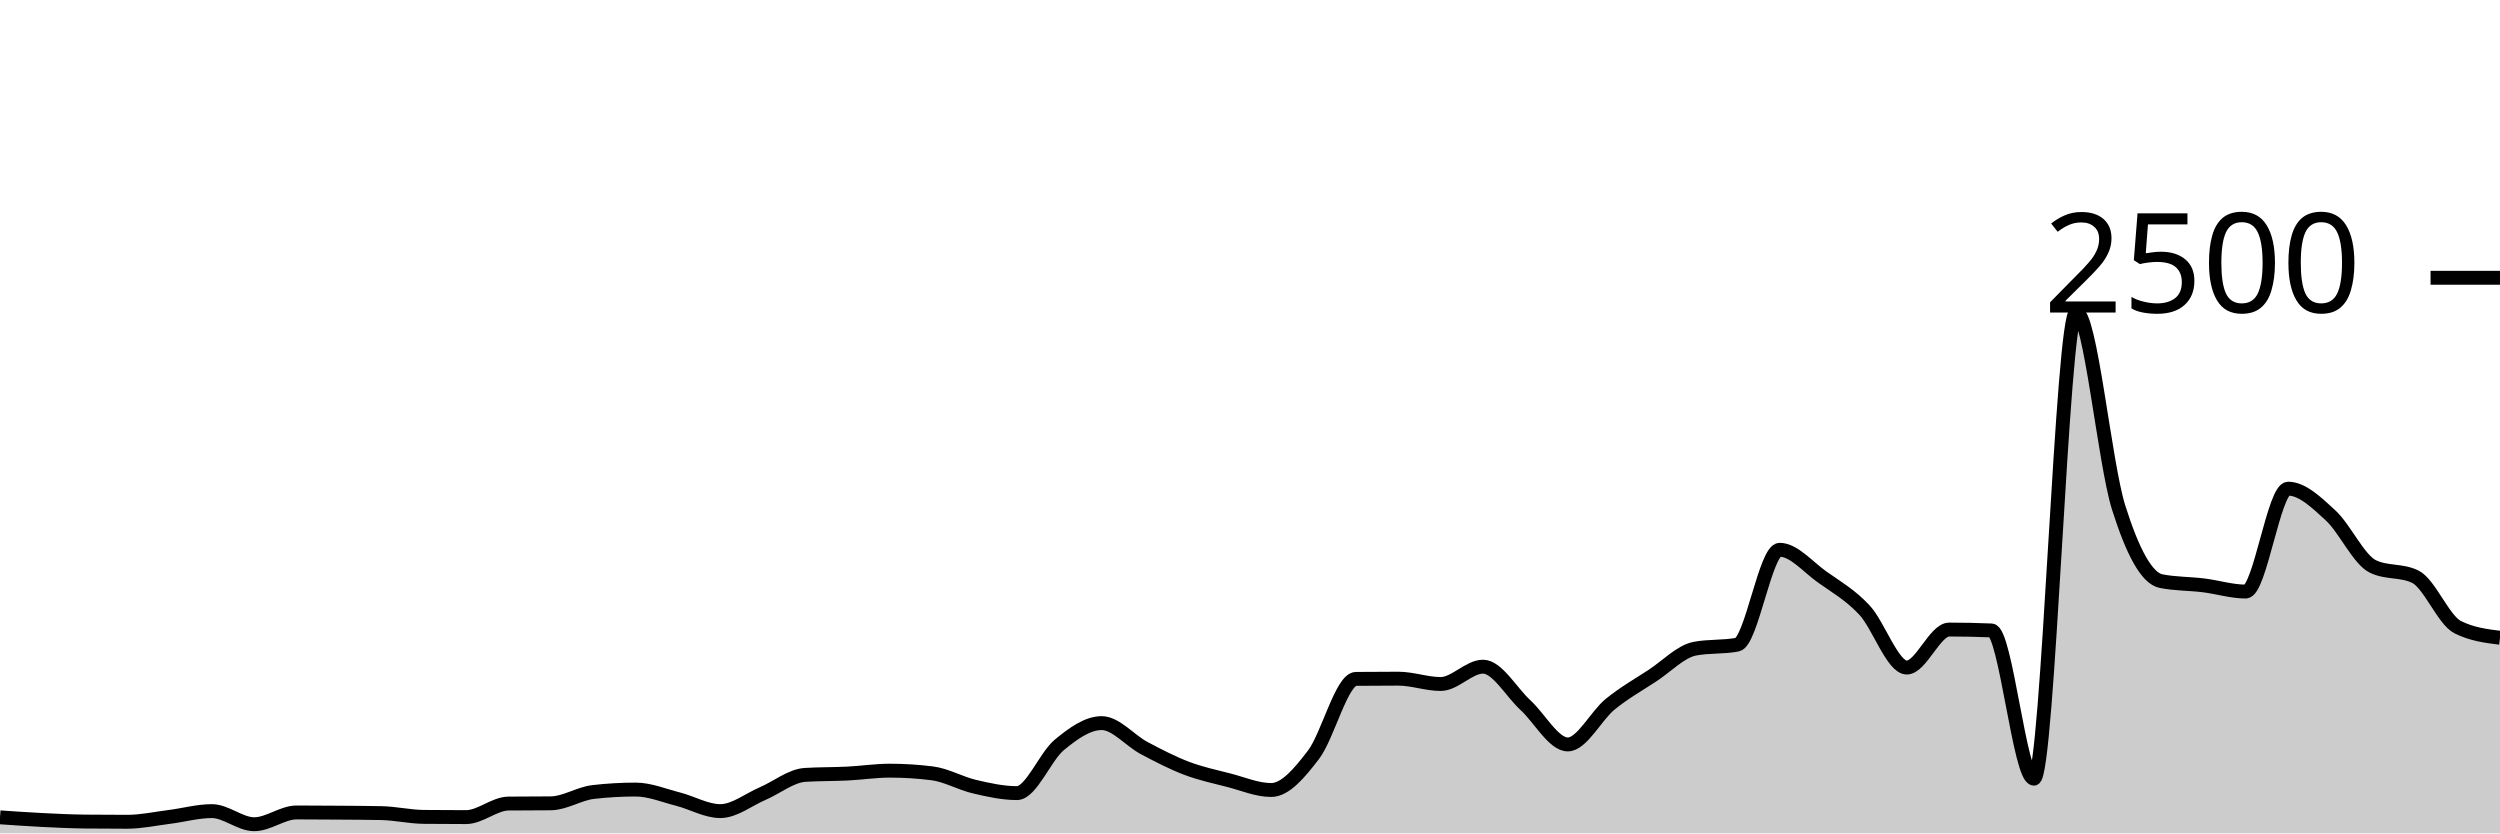
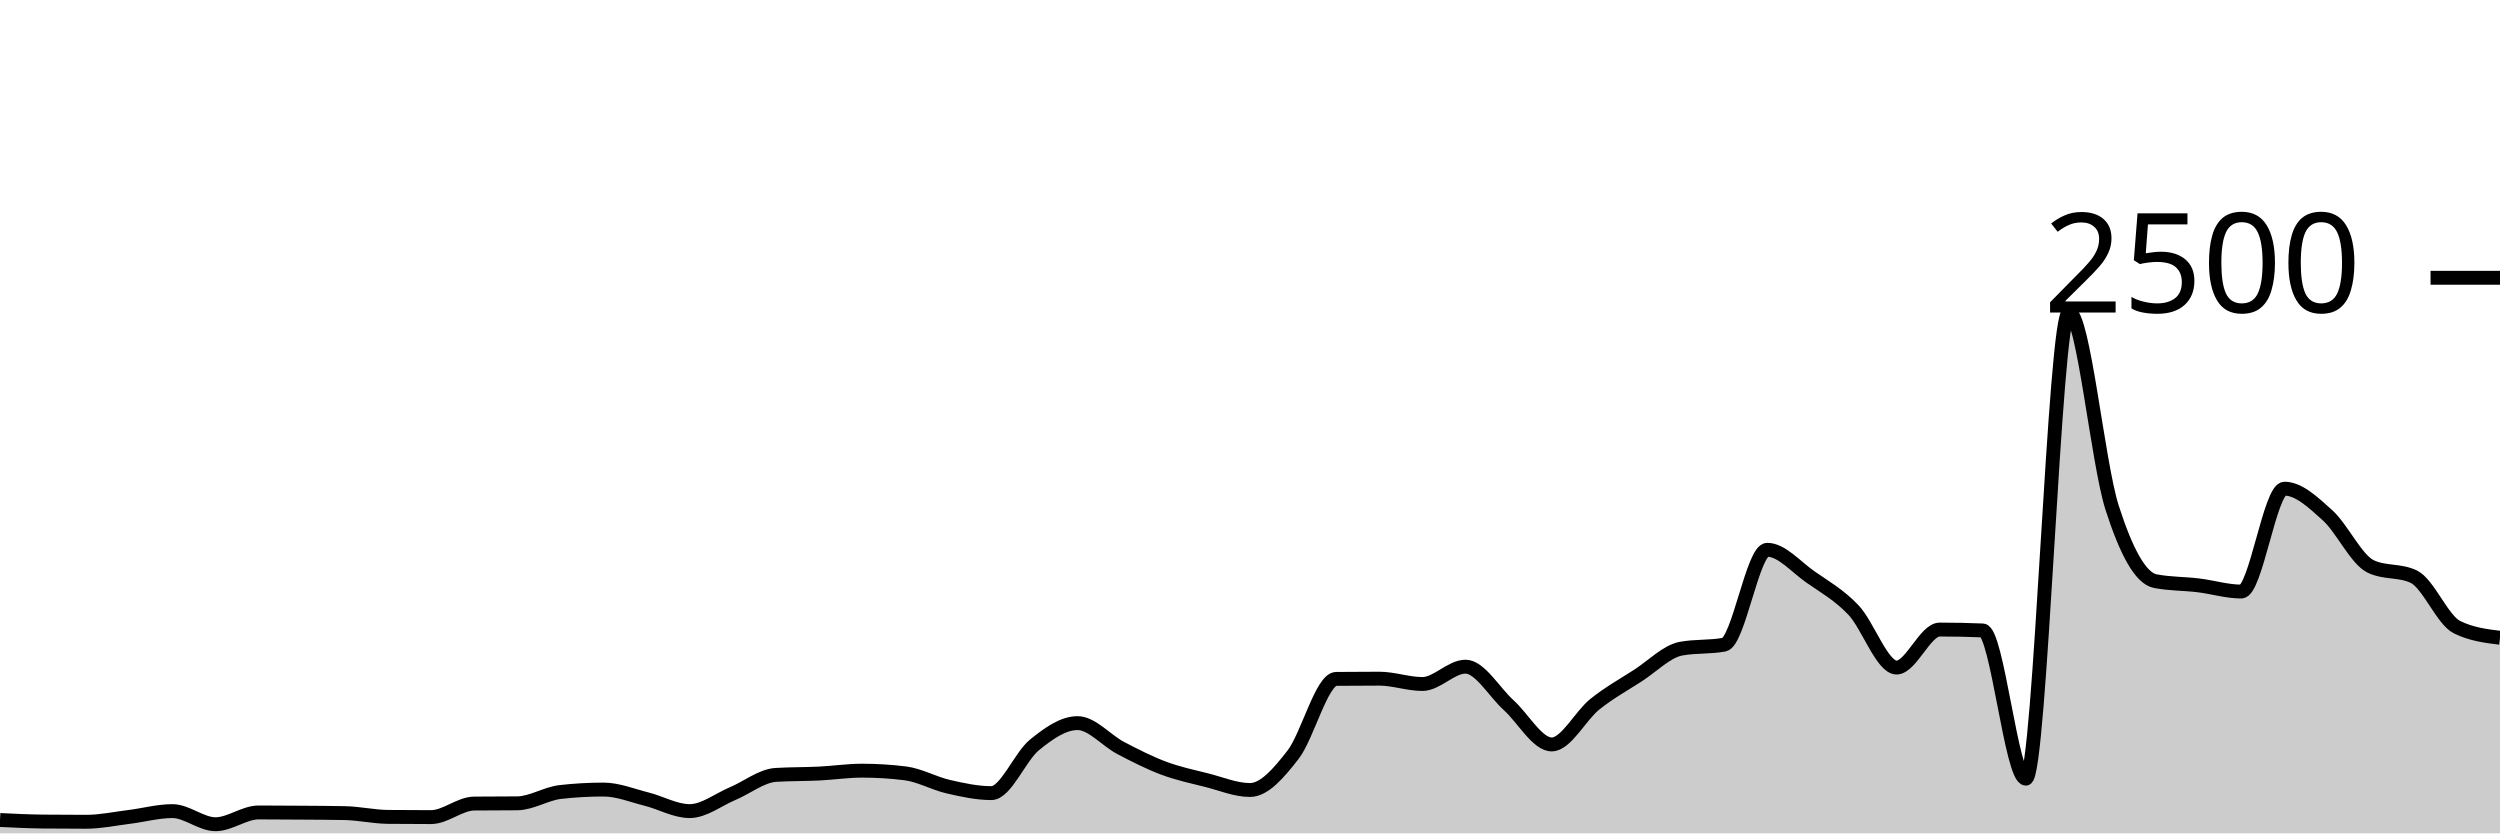
<svg xmlns="http://www.w3.org/2000/svg" viewBox="0 0 180 60">
  <g transform="translate(0,20)">
-     <path class="area" fill="rgba(0, 0, 0, 0.2)" d="M0,38.848C1.017,38.919,2.034,38.989,3.051,39.04C4.068,39.091,5.085,39.141,6.102,39.152C7.119,39.163,8.136,39.168,9.153,39.168C10.169,39.168,11.186,38.944,12.203,38.816C13.22,38.688,14.237,38.4,15.254,38.4C16.271,38.4,17.288,39.344,18.305,39.344C19.322,39.344,20.339,38.496,21.356,38.496C22.373,38.496,23.39,38.504,24.407,38.512C25.424,38.52,26.441,38.523,27.458,38.544C28.475,38.565,29.492,38.805,30.508,38.816C31.525,38.827,32.542,38.832,33.559,38.832C34.576,38.832,35.593,37.867,36.61,37.856C37.627,37.845,38.644,37.851,39.661,37.84C40.678,37.829,41.695,37.141,42.712,37.024C43.729,36.907,44.746,36.848,45.763,36.848C46.78,36.848,47.797,37.277,48.814,37.536C49.831,37.795,50.847,38.4,51.864,38.4C52.881,38.4,53.898,37.571,54.915,37.136C55.932,36.701,56.949,35.856,57.966,35.792C58.983,35.728,60,35.747,61.017,35.696C62.034,35.645,63.051,35.488,64.068,35.488C65.085,35.488,66.102,35.552,67.119,35.68C68.136,35.808,69.153,36.403,70.169,36.64C71.186,36.877,72.203,37.104,73.22,37.104C74.237,37.104,75.254,34.472,76.271,33.632C77.288,32.792,78.305,32.064,79.322,32.064C80.339,32.064,81.356,33.315,82.373,33.856C83.39,34.397,84.407,34.925,85.424,35.312C86.441,35.699,87.458,35.915,88.475,36.176C89.492,36.437,90.508,36.88,91.525,36.88C92.542,36.88,93.559,35.669,94.576,34.336C95.593,33.003,96.61,28.891,97.627,28.88C98.644,28.869,99.661,28.864,100.678,28.864C101.695,28.864,102.712,29.248,103.729,29.248C104.746,29.248,105.763,28,106.78,28C107.797,28,108.814,29.835,109.831,30.768C110.847,31.701,111.864,33.6,112.881,33.6C113.898,33.6,114.915,31.531,115.932,30.704C116.949,29.877,117.966,29.307,118.983,28.64C120,27.973,121.017,26.896,122.034,26.704C123.051,26.512,124.068,26.608,125.085,26.416C126.102,26.224,127.119,19.584,128.136,19.584C129.153,19.584,130.169,20.813,131.186,21.536C132.203,22.259,133.22,22.832,134.237,23.92C135.254,25.008,136.271,28.064,137.288,28.064C138.305,28.064,139.322,25.328,140.339,25.328C141.356,25.328,142.373,25.349,143.39,25.392C144.407,25.435,145.424,36.064,146.441,36.064C147.458,36.064,148.475,2.48,149.492,2.48C150.508,2.48,151.525,13.317,152.542,16.544C153.559,19.771,154.576,21.637,155.593,21.84C156.61,22.043,157.627,22.019,158.644,22.144C159.661,22.269,160.678,22.592,161.695,22.592C162.712,22.592,163.729,15.184,164.746,15.184C165.763,15.184,166.78,16.171,167.797,17.104C168.814,18.037,169.831,20.293,170.847,20.784C171.864,21.275,172.881,21.029,173.898,21.52C174.915,22.011,175.932,24.64,176.949,25.152C177.966,25.664,178.983,25.792,180,25.92L180,40C178.983,40,177.966,40,176.949,40C175.932,40,174.915,40,173.898,40C172.881,40,171.864,40,170.847,40C169.831,40,168.814,40,167.797,40C166.78,40,165.763,40,164.746,40C163.729,40,162.712,40,161.695,40C160.678,40,159.661,40,158.644,40C157.627,40,156.61,40,155.593,40C154.576,40,153.559,40,152.542,40C151.525,40,150.508,40,149.492,40C148.475,40,147.458,40,146.441,40C145.424,40,144.407,40,143.39,40C142.373,40,141.356,40,140.339,40C139.322,40,138.305,40,137.288,40C136.271,40,135.254,40,134.237,40C133.22,40,132.203,40,131.186,40C130.169,40,129.153,40,128.136,40C127.119,40,126.102,40,125.085,40C124.068,40,123.051,40,122.034,40C121.017,40,120,40,118.983,40C117.966,40,116.949,40,115.932,40C114.915,40,113.898,40,112.881,40C111.864,40,110.847,40,109.831,40C108.814,40,107.797,40,106.78,40C105.763,40,104.746,40,103.729,40C102.712,40,101.695,40,100.678,40C99.661,40,98.644,40,97.627,40C96.61,40,95.593,40,94.576,40C93.559,40,92.542,40,91.525,40C90.508,40,89.492,40,88.475,40C87.458,40,86.441,40,85.424,40C84.407,40,83.39,40,82.373,40C81.356,40,80.339,40,79.322,40C78.305,40,77.288,40,76.271,40C75.254,40,74.237,40,73.22,40C72.203,40,71.186,40,70.169,40C69.153,40,68.136,40,67.119,40C66.102,40,65.085,40,64.068,40C63.051,40,62.034,40,61.017,40C60,40,58.983,40,57.966,40C56.949,40,55.932,40,54.915,40C53.898,40,52.881,40,51.864,40C50.847,40,49.831,40,48.814,40C47.797,40,46.78,40,45.763,40C44.746,40,43.729,40,42.712,40C41.695,40,40.678,40,39.661,40C38.644,40,37.627,40,36.61,40C35.593,40,34.576,40,33.559,40C32.542,40,31.525,40,30.508,40C29.492,40,28.475,40,27.458,40C26.441,40,25.424,40,24.407,40C23.39,40,22.373,40,21.356,40C20.339,40,19.322,40,18.305,40C17.288,40,16.271,40,15.254,40C14.237,40,13.22,40,12.203,40C11.186,40,10.169,40,9.153,40C8.136,40,7.119,40,6.102,40C5.085,40,4.068,40,3.051,40C2.034,40,1.017,40,0,40Z" />
-     <path class="line" stroke="black" fill="none" d="M0,38.848C1.017,38.919,2.034,38.989,3.051,39.04C4.068,39.091,5.085,39.141,6.102,39.152C7.119,39.163,8.136,39.168,9.153,39.168C10.169,39.168,11.186,38.944,12.203,38.816C13.22,38.688,14.237,38.4,15.254,38.4C16.271,38.4,17.288,39.344,18.305,39.344C19.322,39.344,20.339,38.496,21.356,38.496C22.373,38.496,23.39,38.504,24.407,38.512C25.424,38.52,26.441,38.523,27.458,38.544C28.475,38.565,29.492,38.805,30.508,38.816C31.525,38.827,32.542,38.832,33.559,38.832C34.576,38.832,35.593,37.867,36.61,37.856C37.627,37.845,38.644,37.851,39.661,37.84C40.678,37.829,41.695,37.141,42.712,37.024C43.729,36.907,44.746,36.848,45.763,36.848C46.78,36.848,47.797,37.277,48.814,37.536C49.831,37.795,50.847,38.4,51.864,38.4C52.881,38.4,53.898,37.571,54.915,37.136C55.932,36.701,56.949,35.856,57.966,35.792C58.983,35.728,60,35.747,61.017,35.696C62.034,35.645,63.051,35.488,64.068,35.488C65.085,35.488,66.102,35.552,67.119,35.68C68.136,35.808,69.153,36.403,70.169,36.64C71.186,36.877,72.203,37.104,73.22,37.104C74.237,37.104,75.254,34.472,76.271,33.632C77.288,32.792,78.305,32.064,79.322,32.064C80.339,32.064,81.356,33.315,82.373,33.856C83.39,34.397,84.407,34.925,85.424,35.312C86.441,35.699,87.458,35.915,88.475,36.176C89.492,36.437,90.508,36.88,91.525,36.88C92.542,36.88,93.559,35.669,94.576,34.336C95.593,33.003,96.61,28.891,97.627,28.88C98.644,28.869,99.661,28.864,100.678,28.864C101.695,28.864,102.712,29.248,103.729,29.248C104.746,29.248,105.763,28,106.78,28C107.797,28,108.814,29.835,109.831,30.768C110.847,31.701,111.864,33.6,112.881,33.6C113.898,33.6,114.915,31.531,115.932,30.704C116.949,29.877,117.966,29.307,118.983,28.64C120,27.973,121.017,26.896,122.034,26.704C123.051,26.512,124.068,26.608,125.085,26.416C126.102,26.224,127.119,19.584,128.136,19.584C129.153,19.584,130.169,20.813,131.186,21.536C132.203,22.259,133.22,22.832,134.237,23.92C135.254,25.008,136.271,28.064,137.288,28.064C138.305,28.064,139.322,25.328,140.339,25.328C141.356,25.328,142.373,25.349,143.39,25.392C144.407,25.435,145.424,36.064,146.441,36.064C147.458,36.064,148.475,2.48,149.492,2.48C150.508,2.48,151.525,13.317,152.542,16.544C153.559,19.771,154.576,21.637,155.593,21.84C156.61,22.043,157.627,22.019,158.644,22.144C159.661,22.269,160.678,22.592,161.695,22.592C162.712,22.592,163.729,15.184,164.746,15.184C165.763,15.184,166.78,16.171,167.797,17.104C168.814,18.037,169.831,20.293,170.847,20.784C171.864,21.275,172.881,21.029,173.898,21.52C174.915,22.011,175.932,24.64,176.949,25.152C177.966,25.664,178.983,25.792,180,25.92" />
+     <path class="area" fill="rgba(0, 0, 0, 0.2)" d="M0,39.04C1.034,39.091,2.069,39.141,3.103,39.152C4.138,39.163,5.172,39.168,6.207,39.168C7.241,39.168,8.276,38.944,9.31,38.816C10.345,38.688,11.379,38.4,12.414,38.4C13.448,38.4,14.483,39.344,15.517,39.344C16.552,39.344,17.586,38.496,18.621,38.496C19.655,38.496,20.69,38.504,21.724,38.512C22.759,38.52,23.793,38.523,24.828,38.544C25.862,38.565,26.897,38.805,27.931,38.816C28.966,38.827,30,38.832,31.034,38.832C32.069,38.832,33.103,37.867,34.138,37.856C35.172,37.845,36.207,37.851,37.241,37.84C38.276,37.829,39.31,37.141,40.345,37.024C41.379,36.907,42.414,36.848,43.448,36.848C44.483,36.848,45.517,37.277,46.552,37.536C47.586,37.795,48.621,38.4,49.655,38.4C50.69,38.4,51.724,37.571,52.759,37.136C53.793,36.701,54.828,35.856,55.862,35.792C56.897,35.728,57.931,35.747,58.966,35.696C60,35.645,61.034,35.488,62.069,35.488C63.103,35.488,64.138,35.552,65.172,35.68C66.207,35.808,67.241,36.403,68.276,36.64C69.31,36.877,70.345,37.104,71.379,37.104C72.414,37.104,73.448,34.472,74.483,33.632C75.517,32.792,76.552,32.064,77.586,32.064C78.621,32.064,79.655,33.315,80.69,33.856C81.724,34.397,82.759,34.925,83.793,35.312C84.828,35.699,85.862,35.915,86.897,36.176C87.931,36.437,88.966,36.88,90,36.88C91.034,36.88,92.069,35.669,93.103,34.336C94.138,33.003,95.172,28.891,96.207,28.88C97.241,28.869,98.276,28.864,99.31,28.864C100.345,28.864,101.379,29.248,102.414,29.248C103.448,29.248,104.483,28,105.517,28C106.552,28,107.586,29.835,108.621,30.768C109.655,31.701,110.69,33.6,111.724,33.6C112.759,33.6,113.793,31.531,114.828,30.704C115.862,29.877,116.897,29.307,117.931,28.64C118.966,27.973,120,26.896,121.034,26.704C122.069,26.512,123.103,26.608,124.138,26.416C125.172,26.224,126.207,19.584,127.241,19.584C128.276,19.584,129.31,20.813,130.345,21.536C131.379,22.259,132.414,22.832,133.448,23.92C134.483,25.008,135.517,28.064,136.552,28.064C137.586,28.064,138.621,25.328,139.655,25.328C140.69,25.328,141.724,25.349,142.759,25.392C143.793,25.435,144.828,36.064,145.862,36.064C146.897,36.064,147.931,2.48,148.966,2.48C150,2.48,151.034,13.317,152.069,16.544C153.103,19.771,154.138,21.637,155.172,21.84C156.207,22.043,157.241,22.019,158.276,22.144C159.31,22.269,160.345,22.592,161.379,22.592C162.414,22.592,163.448,15.184,164.483,15.184C165.517,15.184,166.552,16.171,167.586,17.104C168.621,18.037,169.655,20.293,170.69,20.784C171.724,21.275,172.759,21.029,173.793,21.52C174.828,22.011,175.862,24.64,176.897,25.152C177.931,25.664,178.966,25.792,180,25.92L180,40C178.966,40,177.931,40,176.897,40C175.862,40,174.828,40,173.793,40C172.759,40,171.724,40,170.69,40C169.655,40,168.621,40,167.586,40C166.552,40,165.517,40,164.483,40C163.448,40,162.414,40,161.379,40C160.345,40,159.31,40,158.276,40C157.241,40,156.207,40,155.172,40C154.138,40,153.103,40,152.069,40C151.034,40,150,40,148.966,40C147.931,40,146.897,40,145.862,40C144.828,40,143.793,40,142.759,40C141.724,40,140.69,40,139.655,40C138.621,40,137.586,40,136.552,40C135.517,40,134.483,40,133.448,40C132.414,40,131.379,40,130.345,40C129.31,40,128.276,40,127.241,40C126.207,40,125.172,40,124.138,40C123.103,40,122.069,40,121.034,40C120,40,118.966,40,117.931,40C116.897,40,115.862,40,114.828,40C113.793,40,112.759,40,111.724,40C110.69,40,109.655,40,108.621,40C107.586,40,106.552,40,105.517,40C104.483,40,103.448,40,102.414,40C101.379,40,100.345,40,99.31,40C98.276,40,97.241,40,96.207,40C95.172,40,94.138,40,93.103,40C92.069,40,91.034,40,90,40C88.966,40,87.931,40,86.897,40C85.862,40,84.828,40,83.793,40C82.759,40,81.724,40,80.69,40C79.655,40,78.621,40,77.586,40C76.552,40,75.517,40,74.483,40C73.448,40,72.414,40,71.379,40C70.345,40,69.31,40,68.276,40C67.241,40,66.207,40,65.172,40C64.138,40,63.103,40,62.069,40C61.034,40,60,40,58.966,40C57.931,40,56.897,40,55.862,40C54.828,40,53.793,40,52.759,40C51.724,40,50.69,40,49.655,40C48.621,40,47.586,40,46.552,40C45.517,40,44.483,40,43.448,40C42.414,40,41.379,40,40.345,40C39.31,40,38.276,40,37.241,40C36.207,40,35.172,40,34.138,40C33.103,40,32.069,40,31.034,40C30,40,28.966,40,27.931,40C26.897,40,25.862,40,24.828,40C23.793,40,22.759,40,21.724,40C20.69,40,19.655,40,18.621,40C17.586,40,16.552,40,15.517,40C14.483,40,13.448,40,12.414,40C11.379,40,10.345,40,9.31,40C8.276,40,7.241,40,6.207,40C5.172,40,4.138,40,3.103,40C2.069,40,1.034,40,0,40Z" />
+     <path class="line" stroke="black" fill="none" d="M0,39.04C1.034,39.091,2.069,39.141,3.103,39.152C4.138,39.163,5.172,39.168,6.207,39.168C7.241,39.168,8.276,38.944,9.31,38.816C10.345,38.688,11.379,38.4,12.414,38.4C13.448,38.4,14.483,39.344,15.517,39.344C16.552,39.344,17.586,38.496,18.621,38.496C19.655,38.496,20.69,38.504,21.724,38.512C22.759,38.52,23.793,38.523,24.828,38.544C25.862,38.565,26.897,38.805,27.931,38.816C28.966,38.827,30,38.832,31.034,38.832C32.069,38.832,33.103,37.867,34.138,37.856C35.172,37.845,36.207,37.851,37.241,37.84C38.276,37.829,39.31,37.141,40.345,37.024C41.379,36.907,42.414,36.848,43.448,36.848C44.483,36.848,45.517,37.277,46.552,37.536C47.586,37.795,48.621,38.4,49.655,38.4C50.69,38.4,51.724,37.571,52.759,37.136C53.793,36.701,54.828,35.856,55.862,35.792C56.897,35.728,57.931,35.747,58.966,35.696C60,35.645,61.034,35.488,62.069,35.488C63.103,35.488,64.138,35.552,65.172,35.68C66.207,35.808,67.241,36.403,68.276,36.64C69.31,36.877,70.345,37.104,71.379,37.104C72.414,37.104,73.448,34.472,74.483,33.632C75.517,32.792,76.552,32.064,77.586,32.064C78.621,32.064,79.655,33.315,80.69,33.856C81.724,34.397,82.759,34.925,83.793,35.312C84.828,35.699,85.862,35.915,86.897,36.176C87.931,36.437,88.966,36.88,90,36.88C91.034,36.88,92.069,35.669,93.103,34.336C94.138,33.003,95.172,28.891,96.207,28.88C97.241,28.869,98.276,28.864,99.31,28.864C100.345,28.864,101.379,29.248,102.414,29.248C103.448,29.248,104.483,28,105.517,28C106.552,28,107.586,29.835,108.621,30.768C109.655,31.701,110.69,33.6,111.724,33.6C112.759,33.6,113.793,31.531,114.828,30.704C115.862,29.877,116.897,29.307,117.931,28.64C118.966,27.973,120,26.896,121.034,26.704C122.069,26.512,123.103,26.608,124.138,26.416C125.172,26.224,126.207,19.584,127.241,19.584C128.276,19.584,129.31,20.813,130.345,21.536C131.379,22.259,132.414,22.832,133.448,23.92C134.483,25.008,135.517,28.064,136.552,28.064C137.586,28.064,138.621,25.328,139.655,25.328C140.69,25.328,141.724,25.349,142.759,25.392C143.793,25.435,144.828,36.064,145.862,36.064C146.897,36.064,147.931,2.48,148.966,2.48C150,2.48,151.034,13.317,152.069,16.544C153.103,19.771,154.138,21.637,155.172,21.84C156.207,22.043,157.241,22.019,158.276,22.144C159.31,22.269,160.345,22.592,161.379,22.592C162.414,22.592,163.448,15.184,164.483,15.184C165.517,15.184,166.552,16.171,167.586,17.104C168.621,18.037,169.655,20.293,170.69,20.784C171.724,21.275,172.759,21.029,173.793,21.52C174.828,22.011,175.862,24.64,176.897,25.152C177.931,25.664,178.966,25.792,180,25.92" />
    <path class="axis-ceiling" stroke-width="1" stroke="black" fill="none" d="M175,0L180,0" />
    <text class="axis-ceiling-label" font-family="sans-serif" text-anchor="end" font-size="10px" x="170" y="2.5">2500</text>
  </g>
</svg>
